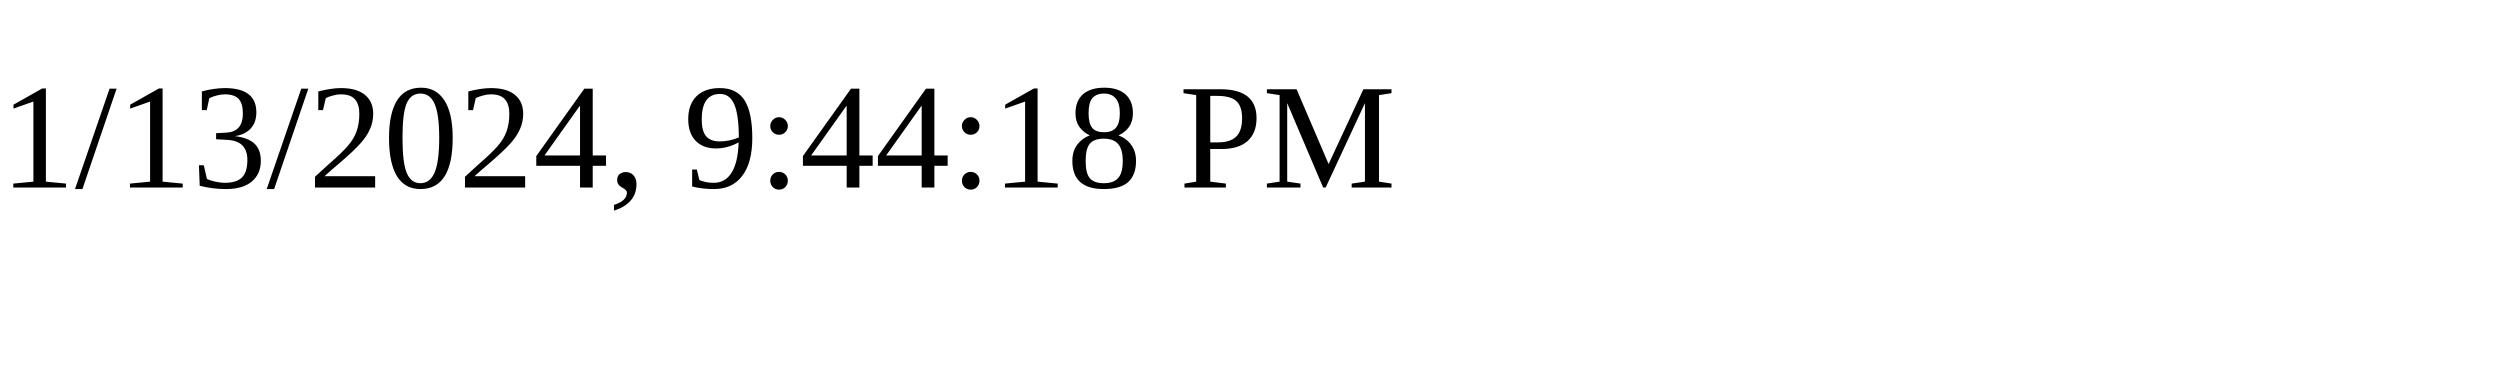
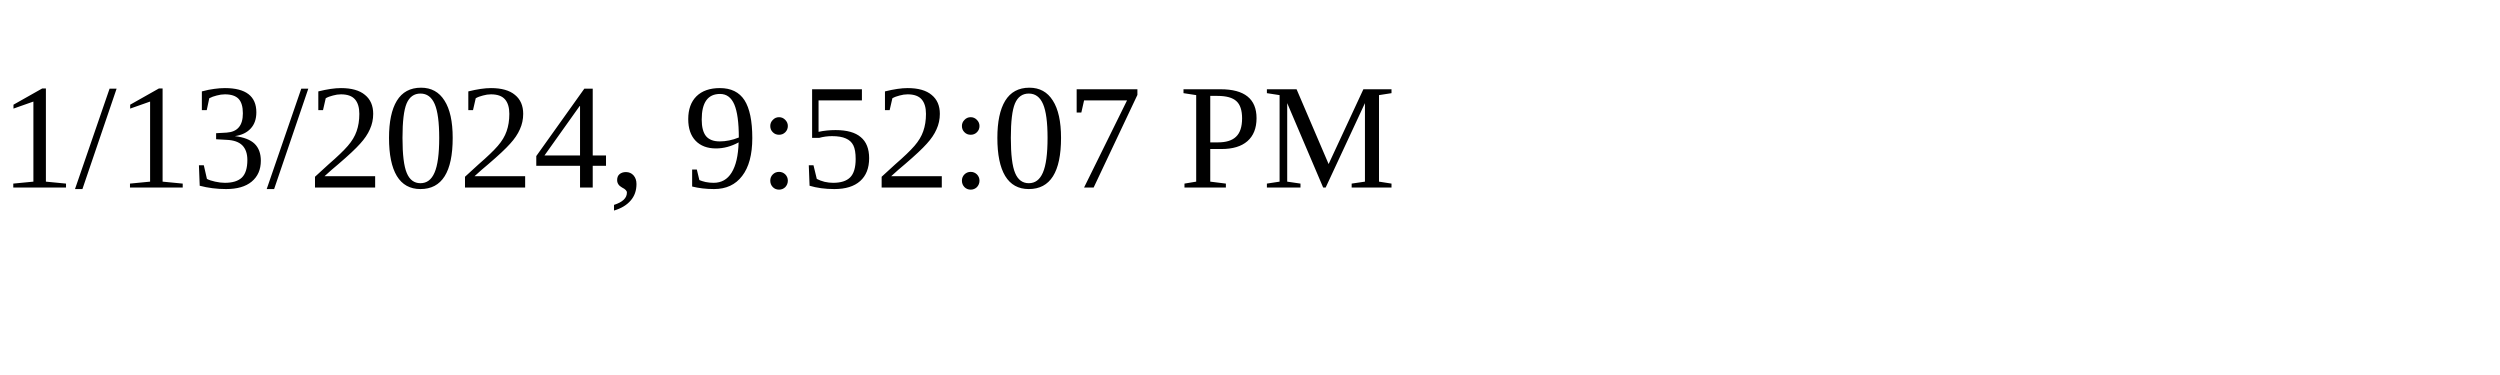
<svg xmlns="http://www.w3.org/2000/svg" height="30" width="200">
-   <text x="0" y="15">1/13/2024, 9:44:18 PM</text>
+   <text x="0" y="15">1/13/2024, 9:52:07 PM</text>
</svg>
